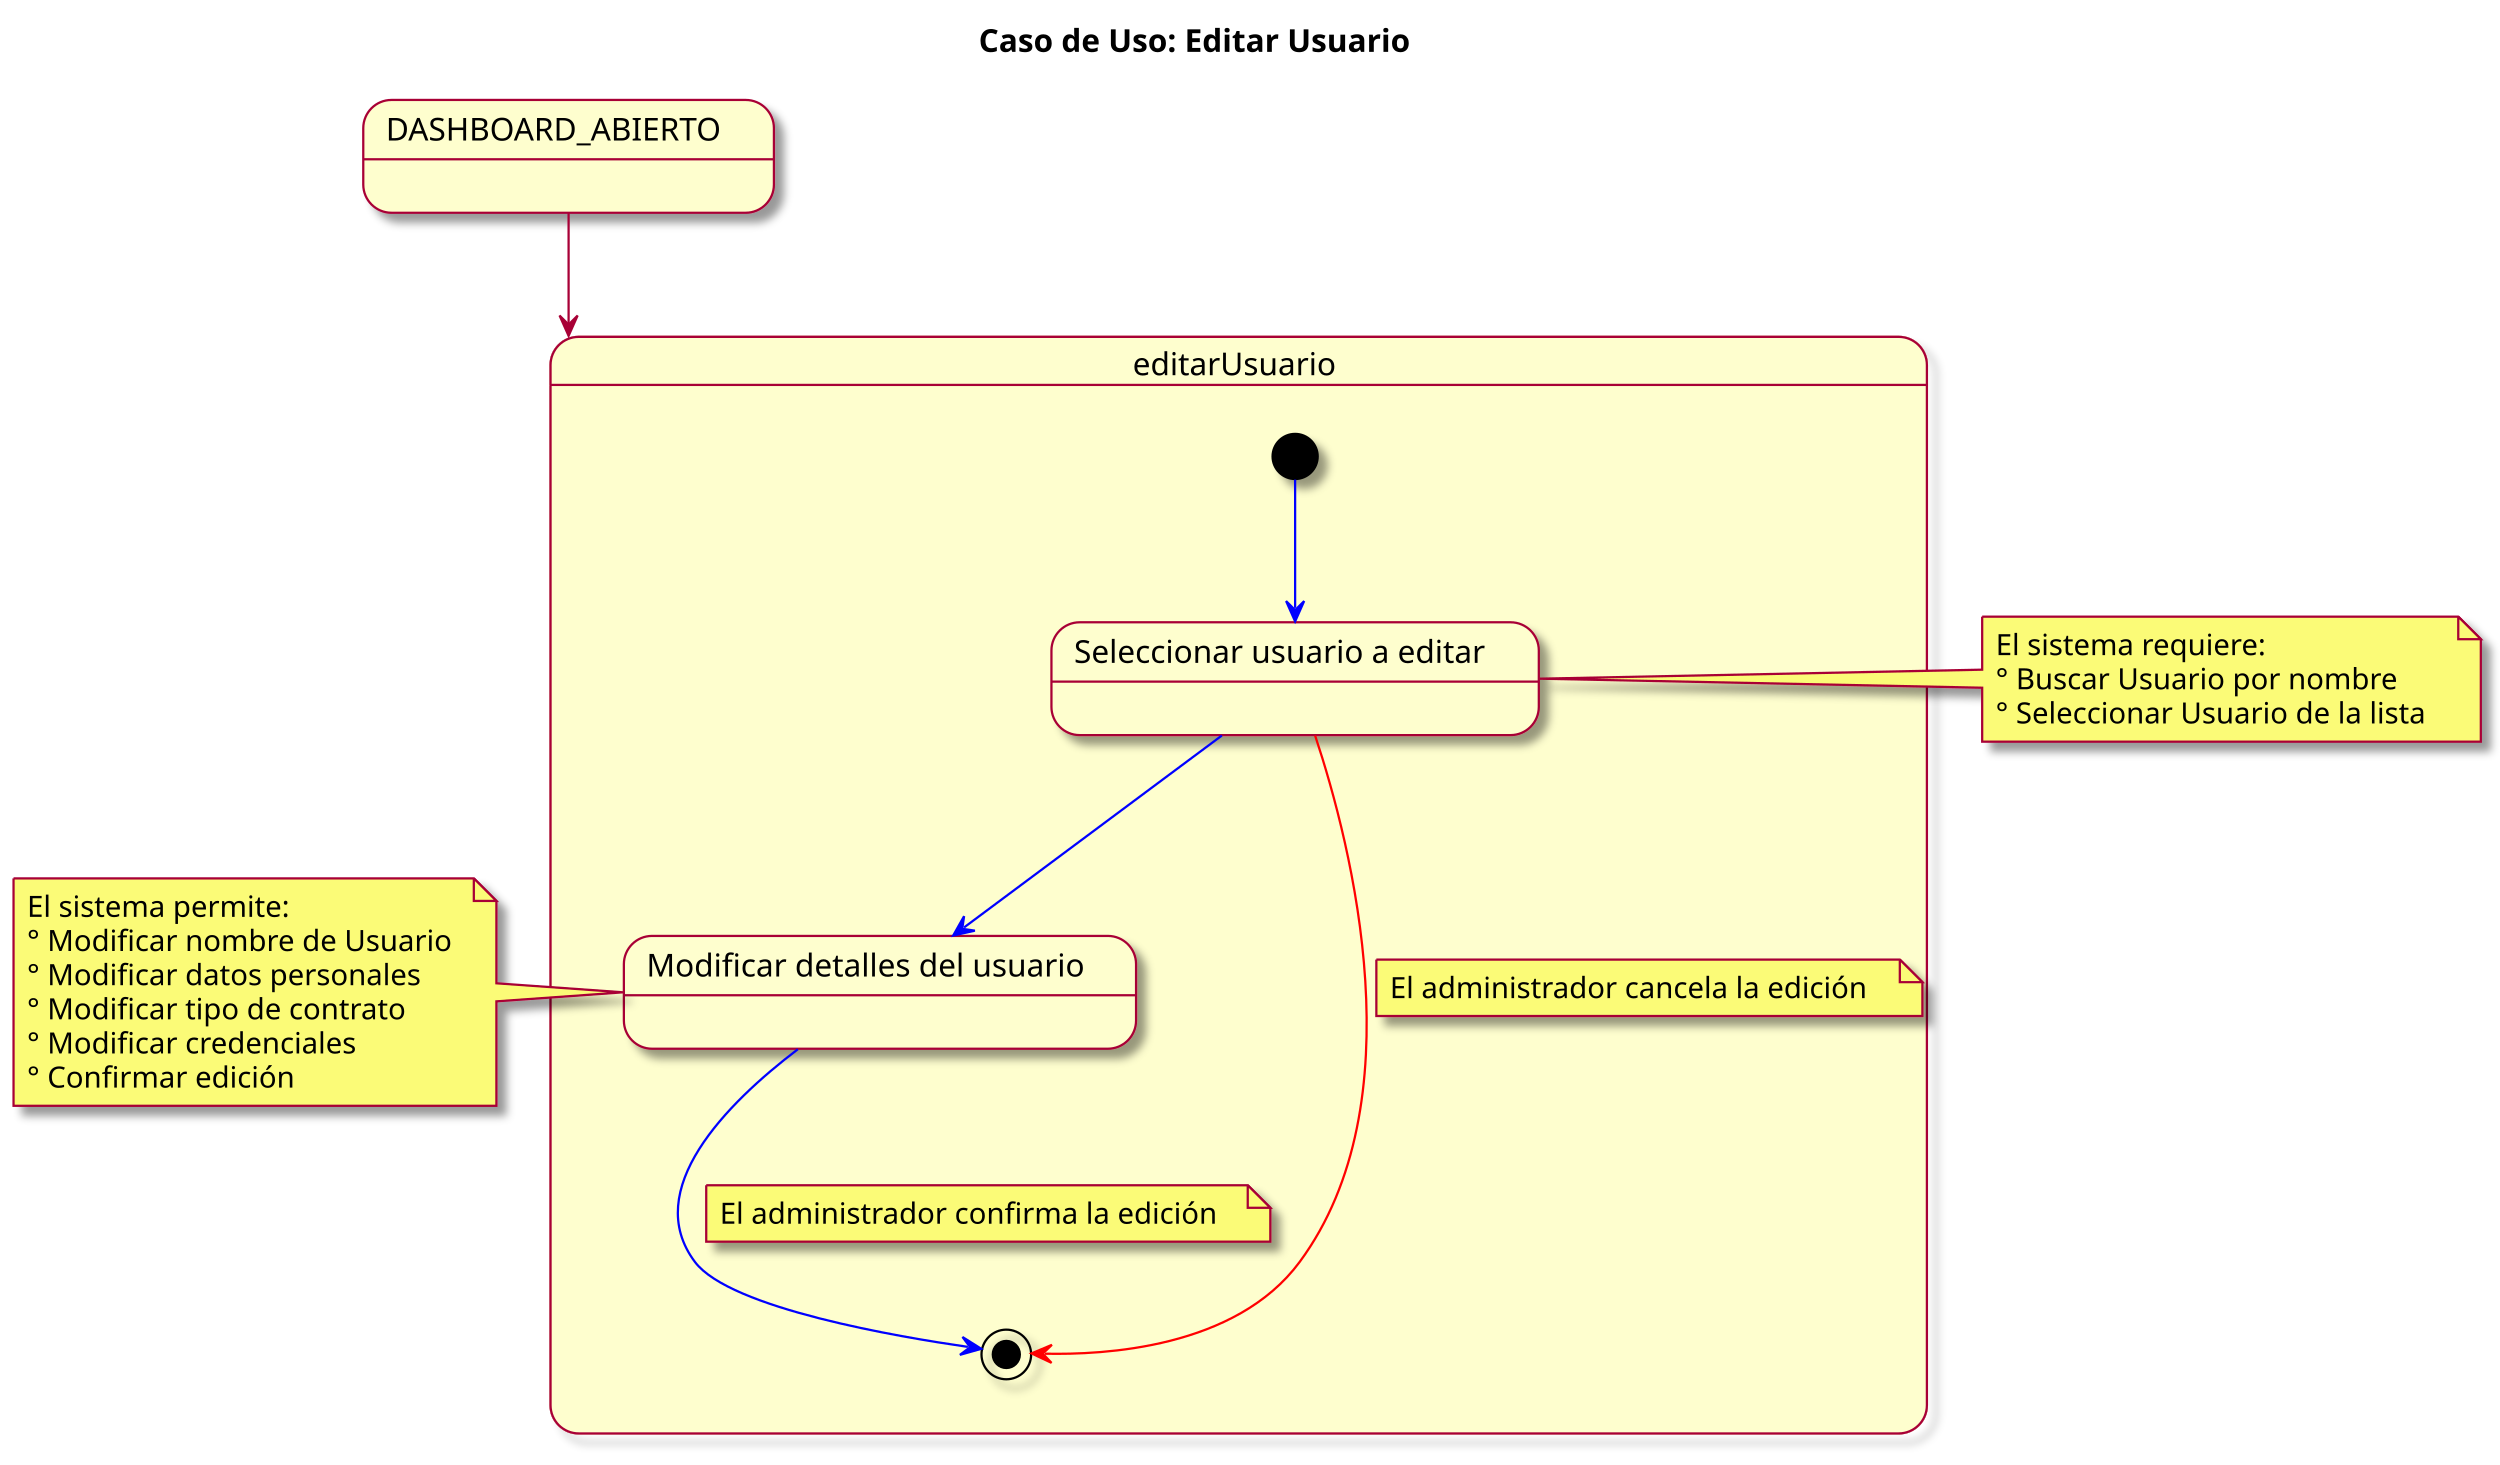
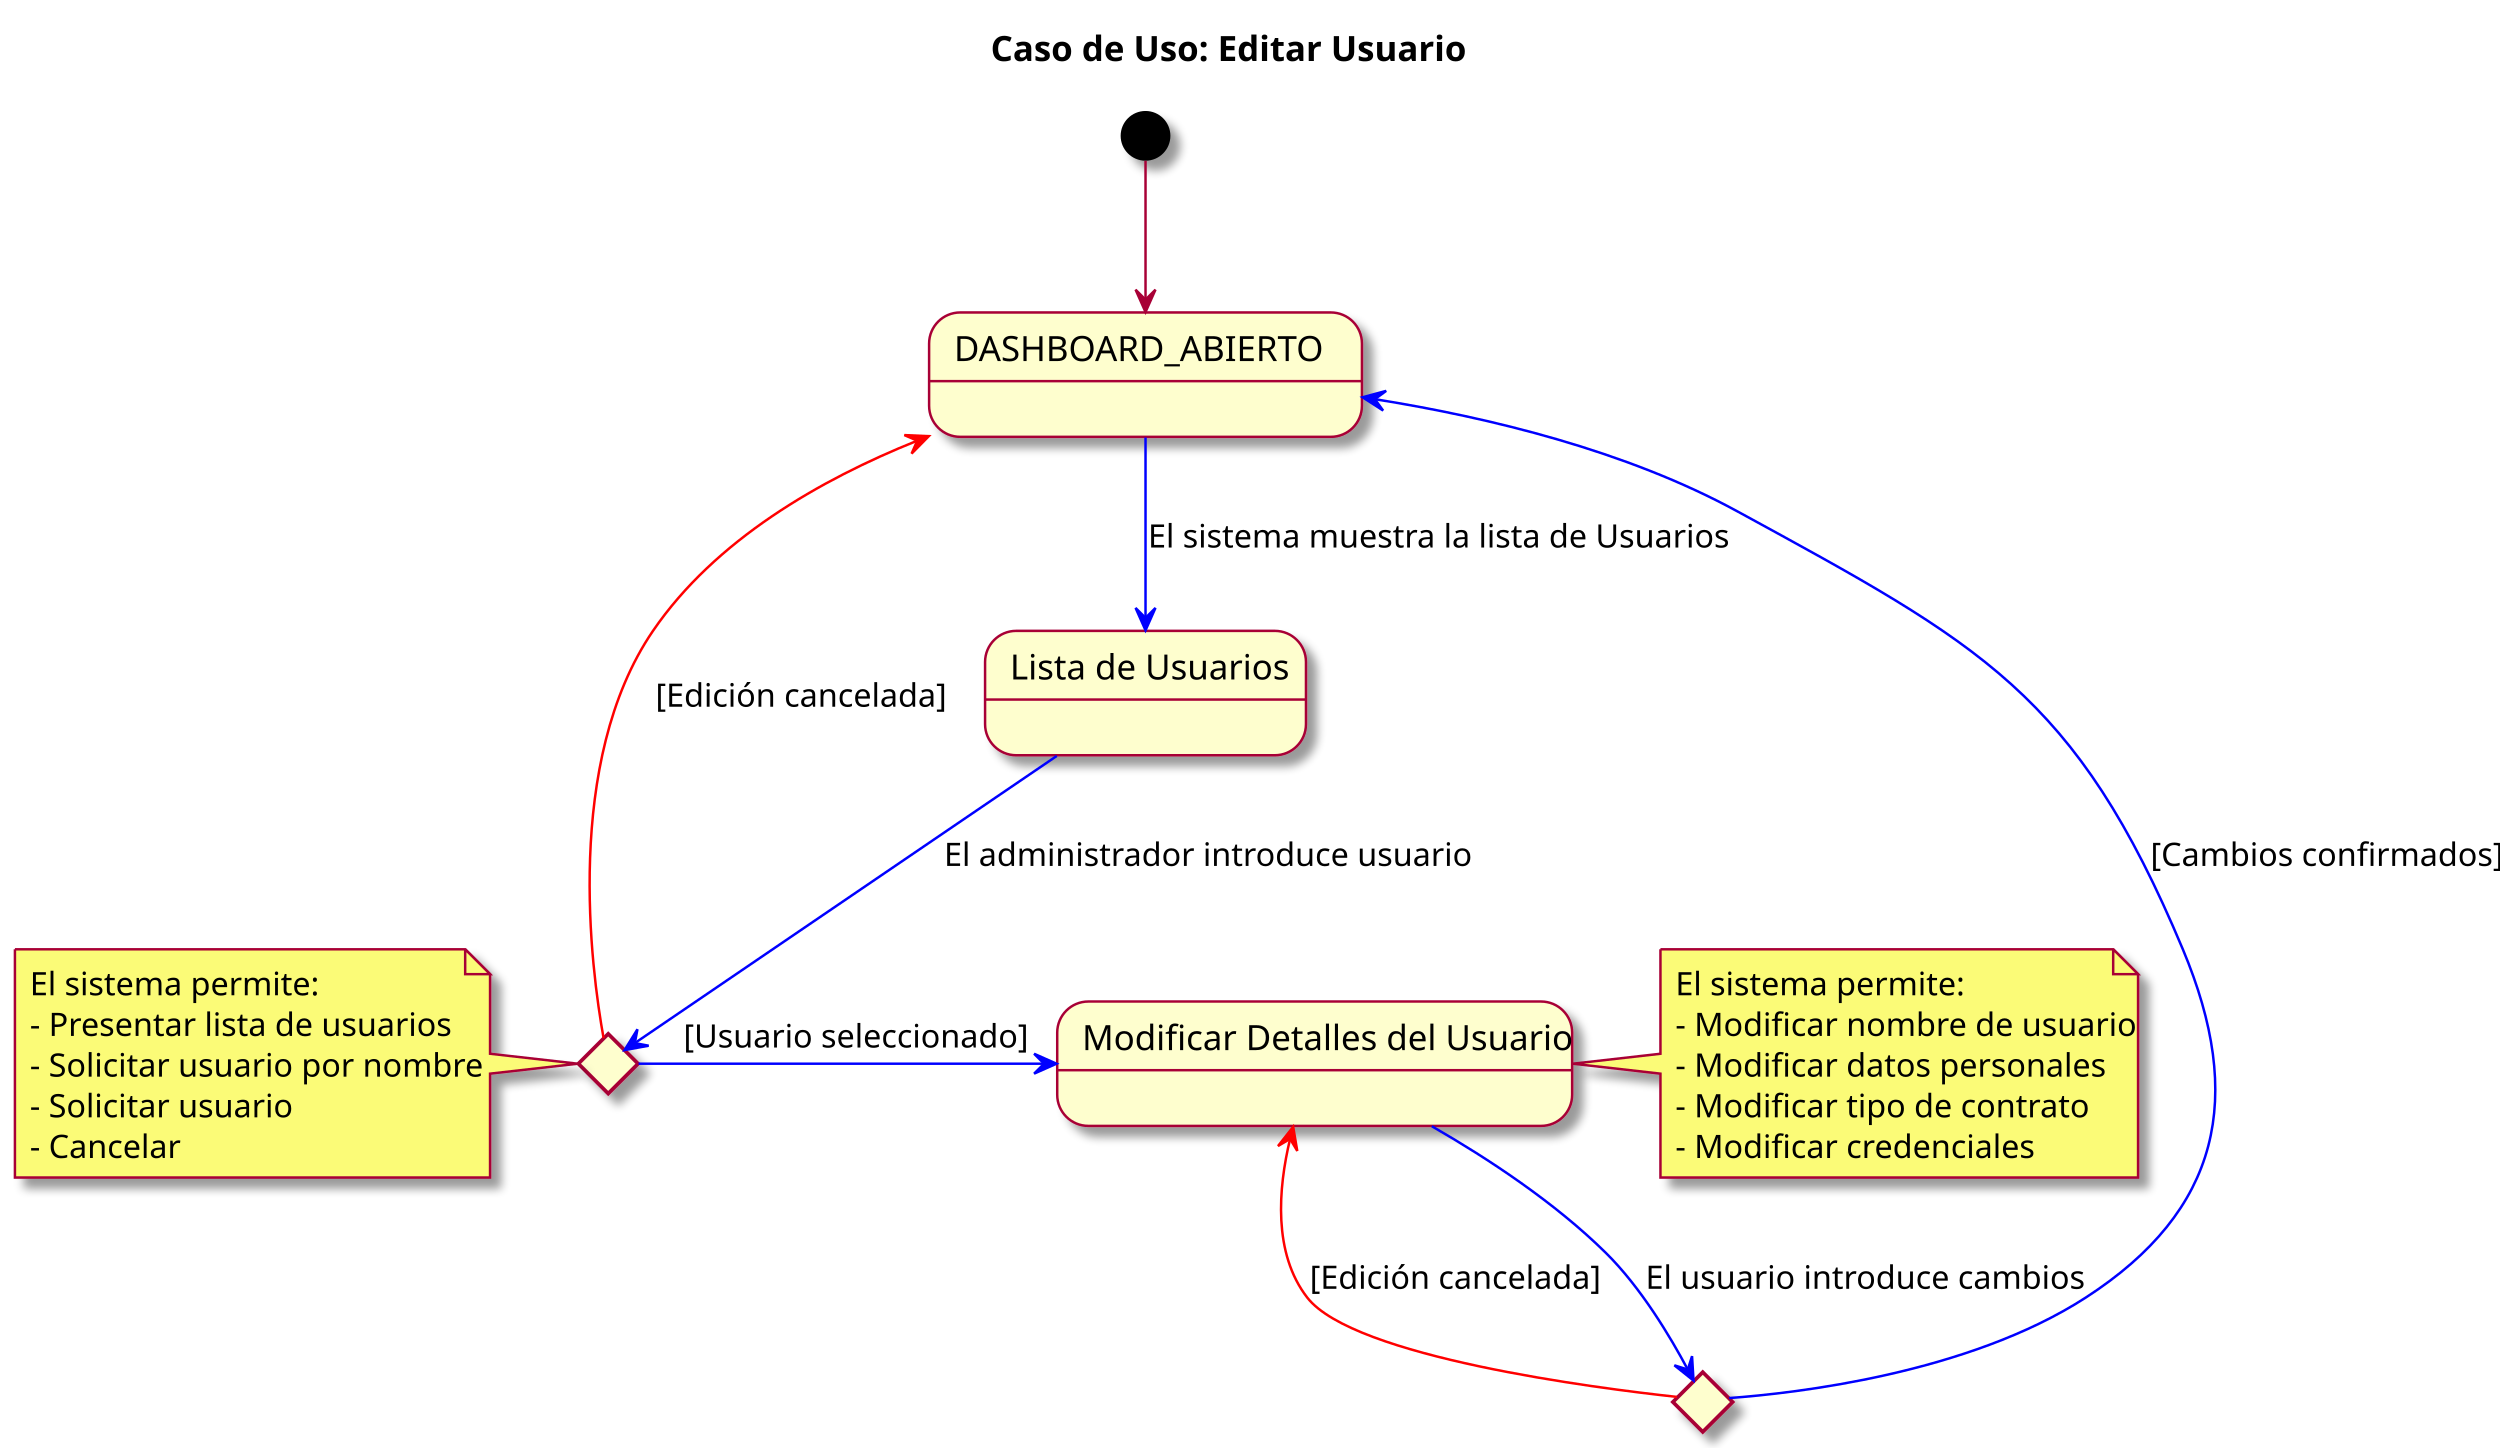
- <svg xmlns="http://www.w3.org/2000/svg" contentStyleType="text/css" height="649px" preserveAspectRatio="none" style="width:1108px;height:649px;background:#FFFFFF;" version="1.1" viewBox="0 0 1108 649" width="1108px" zoomAndPan="magnify">
+ <svg xmlns="http://www.w3.org/2000/svg" contentStyleType="text/css" height="582px" preserveAspectRatio="none" style="width:1005px;height:582px;background:#FFFFFF;" version="1.1" viewBox="0 0 1005 582" width="1005px" zoomAndPan="magnify">
  <defs>
-     <filter height="300%" id="fm35s00h1zpys" width="300%" x="-1" y="-1">
+     <filter height="300%" id="f1a3g7d1ldo9to" width="300%" x="-1" y="-1">
      <feGaussianBlur result="blurOut" stdDeviation="2.0" />
      <feColorMatrix in="blurOut" result="blurOut2" type="matrix" values="0 0 0 0 0 0 0 0 0 0 0 0 0 0 0 0 0 0 .4 0" />
      <feOffset dx="4.0" dy="4.0" in="blurOut2" result="blurOut3" />
      <feBlend in="SourceGraphic" in2="blurOut3" mode="normal" />
    </filter>
  </defs>
  <g>
-     <text fill="#000000" font-family="sans-serif" font-size="14" font-weight="bold" lengthAdjust="spacing" textLength="225" x="433.75" y="22.995">Caso de Uso: Editar Usuario</text>
-     <g id="cluster_editarUsuario">
-       <rect fill="none" filter="url(#fm35s00h1zpys)" height="486" rx="12.5" ry="12.5" style="stroke:#A80036;stroke-width:1.0;" width="610" x="244" y="149.297" />
-       <path d="M256.5,149.297 L841.5,149.297 A12.5,12.5 0 0 1 854,161.797 L854,170.594 L244,170.594 L244,161.797 A12.5,12.5 0 0 1 256.5,149.297 " fill="#FEFECE" style="stroke:#FEFECE;stroke-width:1.0;" />
-       <path d="M244,170.594 L854,170.594 L854,622.797 A12.5,12.5 0 0 1 841.5,635.297 L256.5,635.297 A12.5,12.5 0 0 1 244,622.797 L244,170.594 " fill="#FEFECE" style="stroke:#FEFECE;stroke-width:1.0;" />
-       <rect fill="none" height="486" rx="12.5" ry="12.5" style="stroke:#A80036;stroke-width:1.0;" width="610" x="244" y="149.297" />
-       <line style="stroke:#A80036;stroke-width:1.0;" x1="244" x2="854" y1="170.594" y2="170.594" />
-       <text fill="#000000" font-family="sans-serif" font-size="14" lengthAdjust="spacing" textLength="94" x="502" y="166.292">editarUsuario</text>
+     <rect fill="none" height="27.609" id="_title" style="stroke:none;stroke-width:1.0;" width="205" x="393.25" y="5" />
+     <text fill="#000000" font-family="sans-serif" font-size="14" font-weight="bold" lengthAdjust="spacing" textLength="195" x="398.25" y="24.533">Caso de Uso: Editar Usuario</text>
+     <g id="DASHBOARD_ABIERTO">
+       <rect fill="#FEFECE" filter="url(#f1a3g7d1ldo9to)" height="50" rx="12.5" ry="12.5" style="stroke:#A80036;stroke-width:1.0;" width="174" x="373.5" y="125.609" />
+       <line style="stroke:#A80036;stroke-width:1.0;" x1="373.5" x2="547.5" y1="153.219" y2="153.219" />
+       <text fill="#000000" font-family="sans-serif" font-size="14" lengthAdjust="spacing" textLength="154" x="383.5" y="145.143">DASHBOARD_ABIERTO</text>
    </g>
-     <ellipse cx="574" cy="202.297" fill="#000000" filter="url(#fm35s00h1zpys)" rx="10" ry="10" style="stroke:#000000;stroke-width:1.0;" />
-     <g id="editarUsuario.seleccionarUsuario">
-       <rect fill="#FEFECE" filter="url(#fm35s00h1zpys)" height="50" rx="12.5" ry="12.5" style="stroke:#A80036;stroke-width:1.0;" width="216" x="466" y="275.797" />
-       <line style="stroke:#A80036;stroke-width:1.0;" x1="466" x2="682" y1="302.094" y2="302.094" />
-       <text fill="#000000" font-family="sans-serif" font-size="14" lengthAdjust="spacing" textLength="196" x="476" y="293.792">Seleccionar usuario a editar</text>
+     <g id="ListaUsuarios">
+       <rect fill="#FEFECE" filter="url(#f1a3g7d1ldo9to)" height="50" rx="12.5" ry="12.5" style="stroke:#A80036;stroke-width:1.0;" width="129" x="396" y="253.609" />
+       <line style="stroke:#A80036;stroke-width:1.0;" x1="396" x2="525" y1="281.219" y2="281.219" />
+       <text fill="#000000" font-family="sans-serif" font-size="14" lengthAdjust="spacing" textLength="109" x="406" y="273.143">Lista de Usuarios</text>
    </g>
-     <g id="editarUsuario.modificarDetallesUsuario">
-       <rect fill="#FEFECE" filter="url(#fm35s00h1zpys)" height="50" rx="12.5" ry="12.5" style="stroke:#A80036;stroke-width:1.0;" width="227" x="276.5" y="414.797" />
-       <line style="stroke:#A80036;stroke-width:1.0;" x1="276.5" x2="503.5" y1="441.094" y2="441.094" />
-       <text fill="#000000" font-family="sans-serif" font-size="14" lengthAdjust="spacing" textLength="207" x="286.5" y="432.792">Modificar detalles del usuario</text>
+     <g id="elem_SeleccionarUsuario">
+       <polygon fill="#FEFECE" filter="url(#f1a3g7d1ldo9to)" points="244.5,415.609,256.5,427.609,244.5,439.609,232.5,427.609,244.5,415.609" style="stroke:#A80036;stroke-width:1.5;" />
    </g>
-     <ellipse cx="446" cy="600.297" fill="none" filter="url(#fm35s00h1zpys)" rx="11" ry="11" style="stroke:#000000;stroke-width:1.0;" />
-     <ellipse cx="446" cy="600.297" fill="#000000" rx="6" ry="6" style="stroke:#000000;stroke-width:1.0;" />
-     <g id="DASHBOARD_ABIERTO">
-       <rect fill="#FEFECE" filter="url(#fm35s00h1zpys)" height="50" rx="12.5" ry="12.5" style="stroke:#A80036;stroke-width:1.0;" width="182" x="161" y="44.297" />
-       <line style="stroke:#A80036;stroke-width:1.0;" x1="161" x2="343" y1="70.594" y2="70.594" />
-       <text fill="#000000" font-family="sans-serif" font-size="14" lengthAdjust="spacing" textLength="162" x="171" y="62.292">DASHBOARD_ABIERTO</text>
+     <g id="ModificarDetallesUsuario">
+       <rect fill="#FEFECE" filter="url(#f1a3g7d1ldo9to)" height="50" rx="12.5" ry="12.5" style="stroke:#A80036;stroke-width:1.0;" width="207" x="425" y="402.609" />
+       <line style="stroke:#A80036;stroke-width:1.0;" x1="425" x2="632" y1="430.219" y2="430.219" />
+       <text fill="#000000" font-family="sans-serif" font-size="14" lengthAdjust="spacing" textLength="187" x="435" y="422.143">Modificar Detalles del Usuario</text>
    </g>
-     <g id="elem_GMN13">
-       <path d="M6,389.297 L6,490.094 A0,0 0 0 0 6,490.094 L220,490.094 A0,0 0 0 0 220,490.094 L220,443.797 L276.194,439.797 L220,435.797 L220,399.297 L210,389.297 L6,389.297 A0,0 0 0 0 6,389.297 " fill="#FBFB77" filter="url(#fm35s00h1zpys)" style="stroke:#A80036;stroke-width:1.0;" />
-       <path d="M210,389.297 L210,399.297 L220,399.297 L210,389.297 " fill="#FBFB77" style="stroke:#A80036;stroke-width:1.0;" />
-       <text fill="#000000" font-family="sans-serif" font-size="13" lengthAdjust="spacing" textLength="125" x="12" y="406.364">El sistema permite:</text>
-       <text fill="#000000" font-family="sans-serif" font-size="13" lengthAdjust="spacing" textLength="193" x="12" y="421.497">° Modificar nombre de Usuario</text>
-       <text fill="#000000" font-family="sans-serif" font-size="13" lengthAdjust="spacing" textLength="181" x="12" y="436.629">° Modificar datos personales</text>
-       <text fill="#000000" font-family="sans-serif" font-size="13" lengthAdjust="spacing" textLength="173" x="12" y="451.762">° Modificar tipo de contrato</text>
-       <text fill="#000000" font-family="sans-serif" font-size="13" lengthAdjust="spacing" textLength="151" x="12" y="466.895">° Modificar credenciales</text>
-       <text fill="#000000" font-family="sans-serif" font-size="13" lengthAdjust="spacing" textLength="123" x="12" y="482.028">° Confirmar edición</text>
+     <g id="elem_ConfirmarCambios">
+       <polygon fill="#FEFECE" filter="url(#f1a3g7d1ldo9to)" points="684.5,551.609,696.5,563.609,684.5,575.609,672.5,563.609,684.5,551.609" style="stroke:#A80036;stroke-width:1.5;" />
    </g>
-     <g id="elem_GMN16">
-       <path d="M878.5,273.297 L878.5,296.797 L682.208,300.797 L878.5,304.797 L878.5,328.695 A0,0 0 0 0 878.5,328.695 L1099.5,328.695 A0,0 0 0 0 1099.5,328.695 L1099.5,283.297 L1089.5,273.297 L878.5,273.297 A0,0 0 0 0 878.5,273.297 " fill="#FBFB77" filter="url(#fm35s00h1zpys)" style="stroke:#A80036;stroke-width:1.0;" />
-       <path d="M1089.5,273.297 L1089.5,283.297 L1099.5,283.297 L1089.5,273.297 " fill="#FBFB77" style="stroke:#A80036;stroke-width:1.0;" />
-       <text fill="#000000" font-family="sans-serif" font-size="13" lengthAdjust="spacing" textLength="128" x="884.5" y="290.364">El sistema requiere:</text>
-       <text fill="#000000" font-family="sans-serif" font-size="13" lengthAdjust="spacing" textLength="184" x="884.5" y="305.497">° Buscar Usuario por nombre</text>
-       <text fill="#000000" font-family="sans-serif" font-size="13" lengthAdjust="spacing" textLength="200" x="884.5" y="320.629">° Seleccionar Usuario de la lista</text>
+     <ellipse cx="460.5" cy="54.609" fill="#000000" filter="url(#f1a3g7d1ldo9to)" rx="10" ry="10" style="stroke:none;stroke-width:1.0;" />
+     <g id="elem_GMN18">
+       <path d="M667.5,381.609 L667.5,423.609 L632.23,427.609 L667.5,431.609 L667.5,473.367 A0,0 0 0 0 667.5,473.367 L859.5,473.367 A0,0 0 0 0 859.5,473.367 L859.5,391.609 L849.5,381.609 L667.5,381.609 A0,0 0 0 0 667.5,381.609 " fill="#FBFB77" filter="url(#f1a3g7d1ldo9to)" style="stroke:#A80036;stroke-width:1.0;" />
+       <path d="M849.5,381.609 L849.5,391.609 L859.5,391.609 L849.5,381.609 " fill="#FBFB77" style="stroke:#A80036;stroke-width:1.0;" />
+       <text fill="#000000" font-family="sans-serif" font-size="13" lengthAdjust="spacing" textLength="113" x="673.5" y="400.104">El sistema permite:</text>
+       <text fill="#000000" font-family="sans-serif" font-size="13" lengthAdjust="spacing" textLength="171" x="673.5" y="416.456">- Modificar nombre de usuario</text>
+       <text fill="#000000" font-family="sans-serif" font-size="13" lengthAdjust="spacing" textLength="163" x="673.5" y="432.808">- Modificar datos personales</text>
+       <text fill="#000000" font-family="sans-serif" font-size="13" lengthAdjust="spacing" textLength="154" x="673.5" y="449.159">- Modificar tipo de contrato</text>
+       <text fill="#000000" font-family="sans-serif" font-size="13" lengthAdjust="spacing" textLength="137" x="673.5" y="465.511">- Modificar credenciales</text>
    </g>
-     <g id="link_DASHBOARD_ABIERTO_editarUsuario">
-       <path d="M252,94.324 C252,103.631 252,114.836 252,126.44 C252,132.243 252,138.145 252,143.96 C252,145.414 252,146.863 252,148.303 C252,148.483 252,142.662 252,142.842 " fill="none" id="DASHBOARD_ABIERTO-to-editarUsuario" style="stroke:#A80036;stroke-width:1.0;" />
-       <polygon fill="#A80036" points="252,148.842,256,139.842,252,143.842,248,139.842,252,148.842" style="stroke:#A80036;stroke-width:1.0;" />
+     <g id="elem_GMN21">
+       <path d="M6,381.609 L6,473.367 A0,0 0 0 0 6,473.367 L197,473.367 A0,0 0 0 0 197,473.367 L197,431.609 L232.26,427.609 L197,423.609 L197,391.609 L187,381.609 L6,381.609 A0,0 0 0 0 6,381.609 " fill="#FBFB77" filter="url(#f1a3g7d1ldo9to)" style="stroke:#A80036;stroke-width:1.0;" />
+       <path d="M187,381.609 L187,391.609 L197,391.609 L187,381.609 " fill="#FBFB77" style="stroke:#A80036;stroke-width:1.0;" />
+       <text fill="#000000" font-family="sans-serif" font-size="13" lengthAdjust="spacing" textLength="113" x="12" y="400.104">El sistema permite:</text>
+       <text fill="#000000" font-family="sans-serif" font-size="13" lengthAdjust="spacing" textLength="163" x="12" y="416.456">- Presentar lista de usuarios</text>
+       <text fill="#000000" font-family="sans-serif" font-size="13" lengthAdjust="spacing" textLength="170" x="12" y="432.808">- Solicitar usuario por nombre</text>
+       <text fill="#000000" font-family="sans-serif" font-size="13" lengthAdjust="spacing" textLength="101" x="12" y="449.159">- Solicitar usuario</text>
+       <text fill="#000000" font-family="sans-serif" font-size="13" lengthAdjust="spacing" textLength="59" x="12" y="465.511">- Cancelar</text>
    </g>
-     <g id="link_*start*editarUsuario_seleccionarUsuario">
-       <path d="M574,212.55 C574,226.891 574,248.96 574,269.399 " fill="none" id="*start*editarUsuario-to-seleccionarUsuario" style="stroke:#0000FF;stroke-width:1.0;" />
-       <polygon fill="#0000FF" points="574,275.399,578,266.399,574,270.399,570,266.399,574,275.399" style="stroke:#0000FF;stroke-width:1.0;" />
+     <g id="link_*start_DASHBOARD_ABIERTO">
+       <path d="M460.5,64.619 C460.5,77.309 460.5,101.019 460.5,120.179 " fill="none" id="*start-to-DASHBOARD_ABIERTO" style="stroke:#A80036;stroke-width:1.0;" />
+       <polygon fill="#A80036" points="460.5,125.449,464.5,116.449,460.5,120.449,456.5,116.449,460.5,125.449" style="stroke:#A80036;stroke-width:1.0;" />
    </g>
-     <g id="link_seleccionarUsuario_modificarDetallesUsuario">
-       <path d="M541.528,325.974 C507.998,350.94 460.794,386.087 427.269,411.048 " fill="none" id="seleccionarUsuario-to-modificarDetallesUsuario" style="stroke:#0000FF;stroke-width:1.0;" />
-       <polygon fill="#0000FF" points="422.456,414.631,432.064,412.464,426.466,411.645,427.286,406.048,422.456,414.631" style="stroke:#0000FF;stroke-width:1.0;" />
+     <g id="link_DASHBOARD_ABIERTO_ListaUsuarios">
+       <path d="M460.5,175.899 C460.5,196.559 460.5,226.279 460.5,248.259 " fill="none" id="DASHBOARD_ABIERTO-to-ListaUsuarios" style="stroke:#0000FF;stroke-width:1.0;" />
+       <polygon fill="#0000FF" points="460.5,253.389,464.5,244.389,460.5,248.389,456.5,244.389,460.5,253.389" style="stroke:#0000FF;stroke-width:1.0;" />
+       <text fill="#000000" font-family="sans-serif" font-size="13" lengthAdjust="spacing" textLength="228" x="461.5" y="220.105">El sistema muestra la lista de Usuarios</text>
    </g>
-     <g id="link_modificarDetallesUsuario_*end*editarUsuario">
-       <path d="M353.612,465.017 C321.761,489.245 284.031,527.394 308,559.297 C323.583,580.038 399.006,592.626 428.969,596.938 " fill="none" id="modificarDetallesUsuario-to-*end*editarUsuario" style="stroke:#0000FF;stroke-width:1.0;" />
-       <polygon fill="#0000FF" points="434.908,597.793,426.57,592.552,429.959,597.081,425.43,600.47,434.908,597.793" style="stroke:#0000FF;stroke-width:1.0;" />
-       <path d="M313,525.297 L313,550.297 L563,550.297 L563,535.297 L553,525.297 L313,525.297 " fill="#FBFB77" filter="url(#fm35s00h1zpys)" style="stroke:#A80036;stroke-width:1.0;" />
-       <path d="M553,525.297 L553,535.297 L563,535.297 L553,525.297 " fill="#FBFB77" style="stroke:#A80036;stroke-width:1.0;" />
-       <text fill="#000000" font-family="sans-serif" font-size="13" lengthAdjust="spacing" textLength="229" x="319" y="542.364">El administrador confirma la edición</text>
+     <g id="link_ListaUsuarios_SeleccionarUsuario">
+       <path d="M424.83,303.879 C374.79,337.939 286.39,398.099 255.51,419.109 " fill="none" id="ListaUsuarios-to-SeleccionarUsuario" style="stroke:#0000FF;stroke-width:1.0;" />
+       <polygon fill="#0000FF" points="251.07,422.139,260.76,420.375,255.201,419.323,256.254,413.765,251.07,422.139" style="stroke:#0000FF;stroke-width:1.0;" />
+       <text fill="#000000" font-family="sans-serif" font-size="13" lengthAdjust="spacing" textLength="197" x="379.5" y="348.104">El administrador introduce usuario</text>
    </g>
-     <g id="link_seleccionarUsuario_*end*editarUsuario">
-       <path d="M582.857,325.986 C599.23,375.316 628.058,488.813 576,559.297 C547.662,597.666 489.103,600.518 463.129,599.959 " fill="none" id="seleccionarUsuario-to-*end*editarUsuario" style="stroke:#FF0000;stroke-width:1.0;" />
-       <polygon fill="#FF0000" points="457.13,599.83,466.042,604.023,462.129,599.938,466.214,596.024,457.13,599.83" style="stroke:#FF0000;stroke-width:1.0;" />
-       <path d="M610,425.297 L610,450.297 L852,450.297 L852,435.297 L842,425.297 L610,425.297 " fill="#FBFB77" filter="url(#fm35s00h1zpys)" style="stroke:#A80036;stroke-width:1.0;" />
-       <path d="M842,425.297 L842,435.297 L852,435.297 L842,425.297 " fill="#FBFB77" style="stroke:#A80036;stroke-width:1.0;" />
-       <text fill="#000000" font-family="sans-serif" font-size="13" lengthAdjust="spacing" textLength="221" x="616" y="442.364">El administrador cancela la edición</text>
+     <g id="link_SeleccionarUsuario_ModificarDetallesUsuario">
+       <path d="M256.7,427.609 C284.84,427.609 356.69,427.609 419.44,427.609 " fill="none" id="SeleccionarUsuario-to-ModificarDetallesUsuario" style="stroke:#0000FF;stroke-width:1.0;" />
+       <polygon fill="#0000FF" points="424.71,427.609,415.71,423.609,419.71,427.609,415.71,431.609,424.71,427.609" style="stroke:#0000FF;stroke-width:1.0;" />
+       <text fill="#000000" font-family="sans-serif" font-size="13" lengthAdjust="spacing" textLength="132" x="274.75" y="421.104">[Usuario seleccionado]</text>
+     </g>
+     <g id="link_ModificarDetallesUsuario_ConfirmarCambios">
+       <path d="M575.59,452.739 C598.34,465.829 625.06,483.449 645.5,503.609 C659.7,517.609 671.58,537.599 678.37,550.339 " fill="none" id="ModificarDetallesUsuario-to-ConfirmarCambios" style="stroke:#0000FF;stroke-width:1.0;" />
+       <polygon fill="#0000FF" points="680.8,554.999,680.202,545.169,678.495,550.562,673.102,548.856,680.8,554.999" style="stroke:#0000FF;stroke-width:1.0;" />
+       <text fill="#000000" font-family="sans-serif" font-size="13" lengthAdjust="spacing" textLength="168" x="661.5" y="518.105">El usuario introduce cambios</text>
+     </g>
+     <g id="link_ModificarDetallesUsuario_ConfirmarCambios">
+       <path d="M518.6,457.919 C513.82,477.889 511.73,503.829 525.5,521.609 C544.1,545.609 641.82,558.059 674.12,561.559 " fill="none" id="ModificarDetallesUsuario-backto-ConfirmarCambios" style="stroke:#FF0000;stroke-width:1.0;" />
+       <polygon fill="#FF0000" points="519.86,452.979,513.754,460.707,518.62,457.823,521.504,462.69,519.86,452.979" style="stroke:#FF0000;stroke-width:1.0;" />
+       <text fill="#000000" font-family="sans-serif" font-size="13" lengthAdjust="spacing" textLength="114" x="526.5" y="518.105">[Edición cancelada]</text>
+     </g>
+     <g id="link_ConfirmarCambios_DASHBOARD_ABIERTO">
+       <path d="M695.12,562.019 C721.46,560.099 791.11,552.269 838.5,521.609 C892.73,486.519 902.47,441.179 877.5,381.609 C834.37,278.709 796.41,259.099 698.5,205.609 C653.84,181.209 598.68,167.819 552.72,160.479 " fill="none" id="ConfirmarCambios-to-DASHBOARD_ABIERTO" style="stroke:#0000FF;stroke-width:1.0;" />
+       <polygon fill="#0000FF" points="547.74,159.699,556.015,165.039,552.68,160.47,557.249,157.135,547.74,159.699" style="stroke:#0000FF;stroke-width:1.0;" />
+       <text fill="#000000" font-family="sans-serif" font-size="13" lengthAdjust="spacing" textLength="133" x="864.5" y="348.104">[Cambios confirmados]</text>
+     </g>
+     <g id="link_DASHBOARD_ABIERTO_SeleccionarUsuario">
+       <path d="M368.64,177.199 C329.61,192.859 287.44,217.099 262.5,253.609 C226.56,306.219 237.64,389.629 242.64,417.329 " fill="none" id="DASHBOARD_ABIERTO-backto-SeleccionarUsuario" style="stroke:#FF0000;stroke-width:1.0;" />
+       <polygon fill="#FF0000" points="373.38,175.339,363.541,174.905,368.726,177.167,366.464,182.352,373.38,175.339" style="stroke:#FF0000;stroke-width:1.0;" />
+       <text fill="#000000" font-family="sans-serif" font-size="13" lengthAdjust="spacing" textLength="114" x="263.5" y="284.104">[Edición cancelada]</text>
    </g>
  </g>
</svg>
